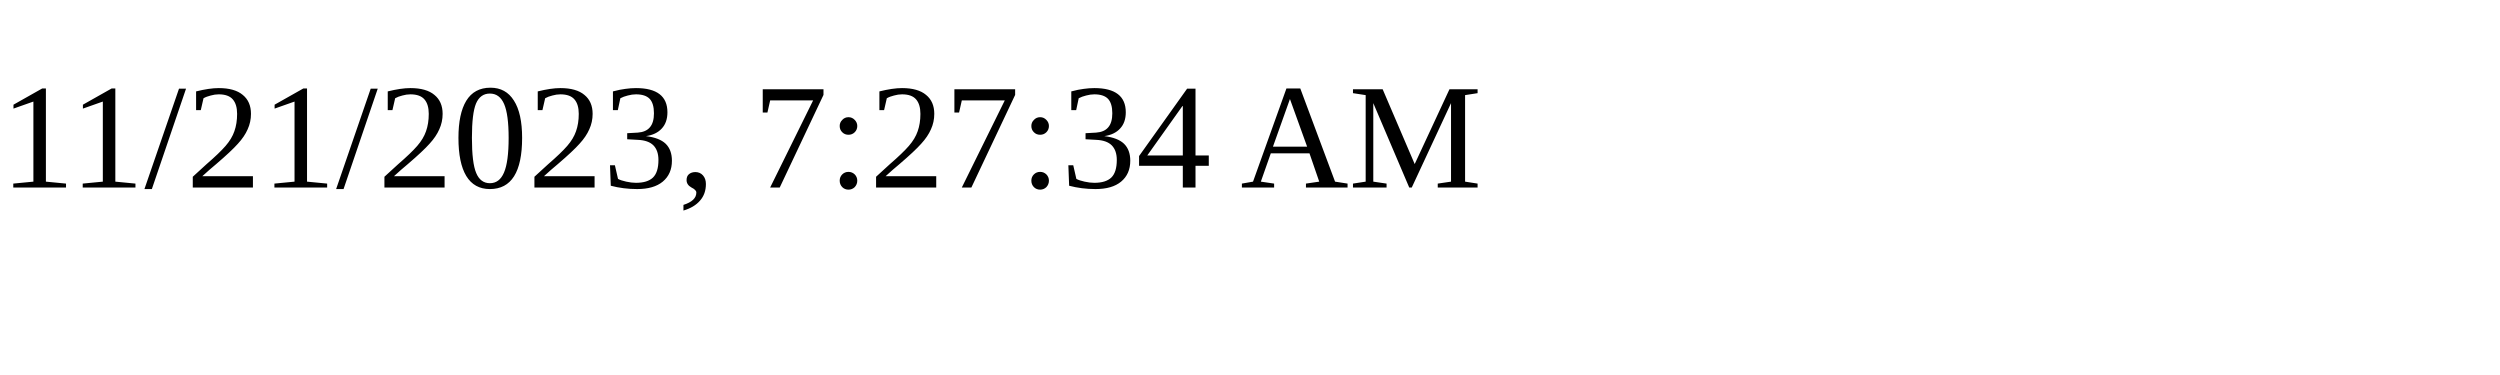
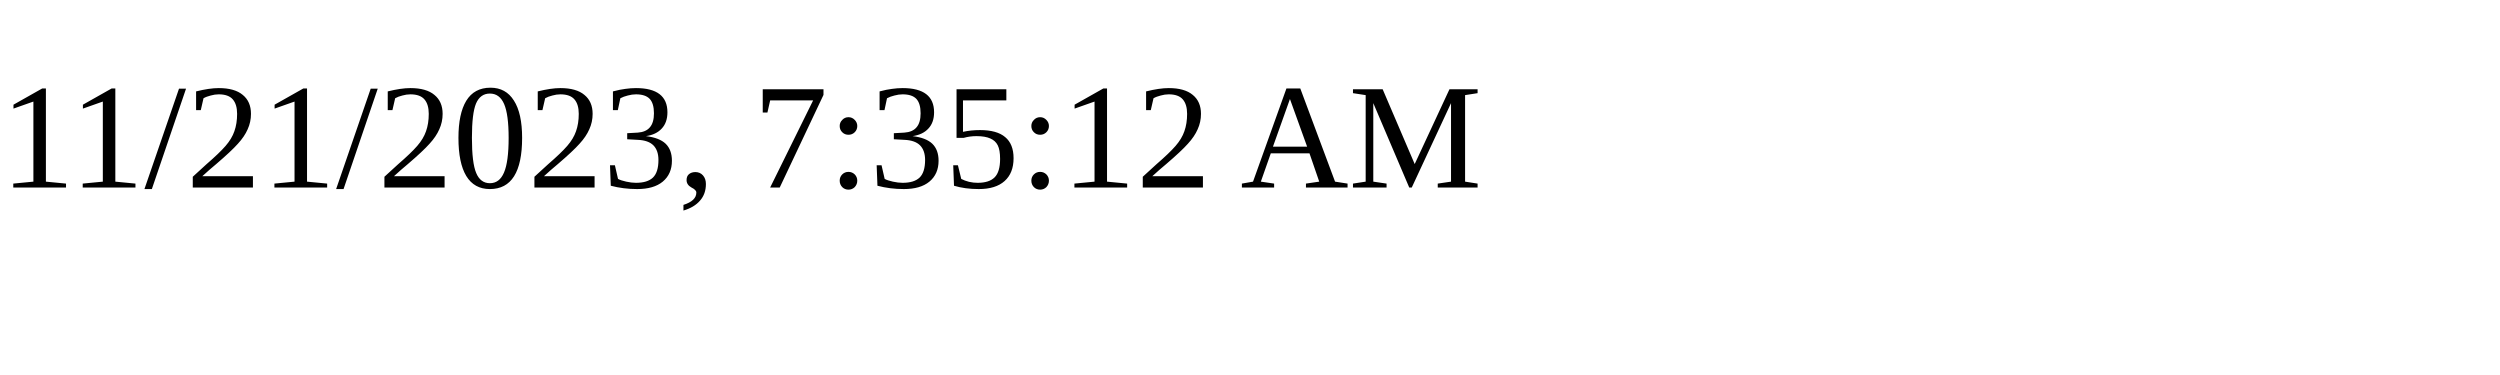
<svg xmlns="http://www.w3.org/2000/svg" height="30" width="200">
-   <text x="0" y="15">11/21/2023, 7:27:34 AM</text>
+   <text x="0" y="15">11/21/2023, 7:35:12 AM</text>
</svg>
